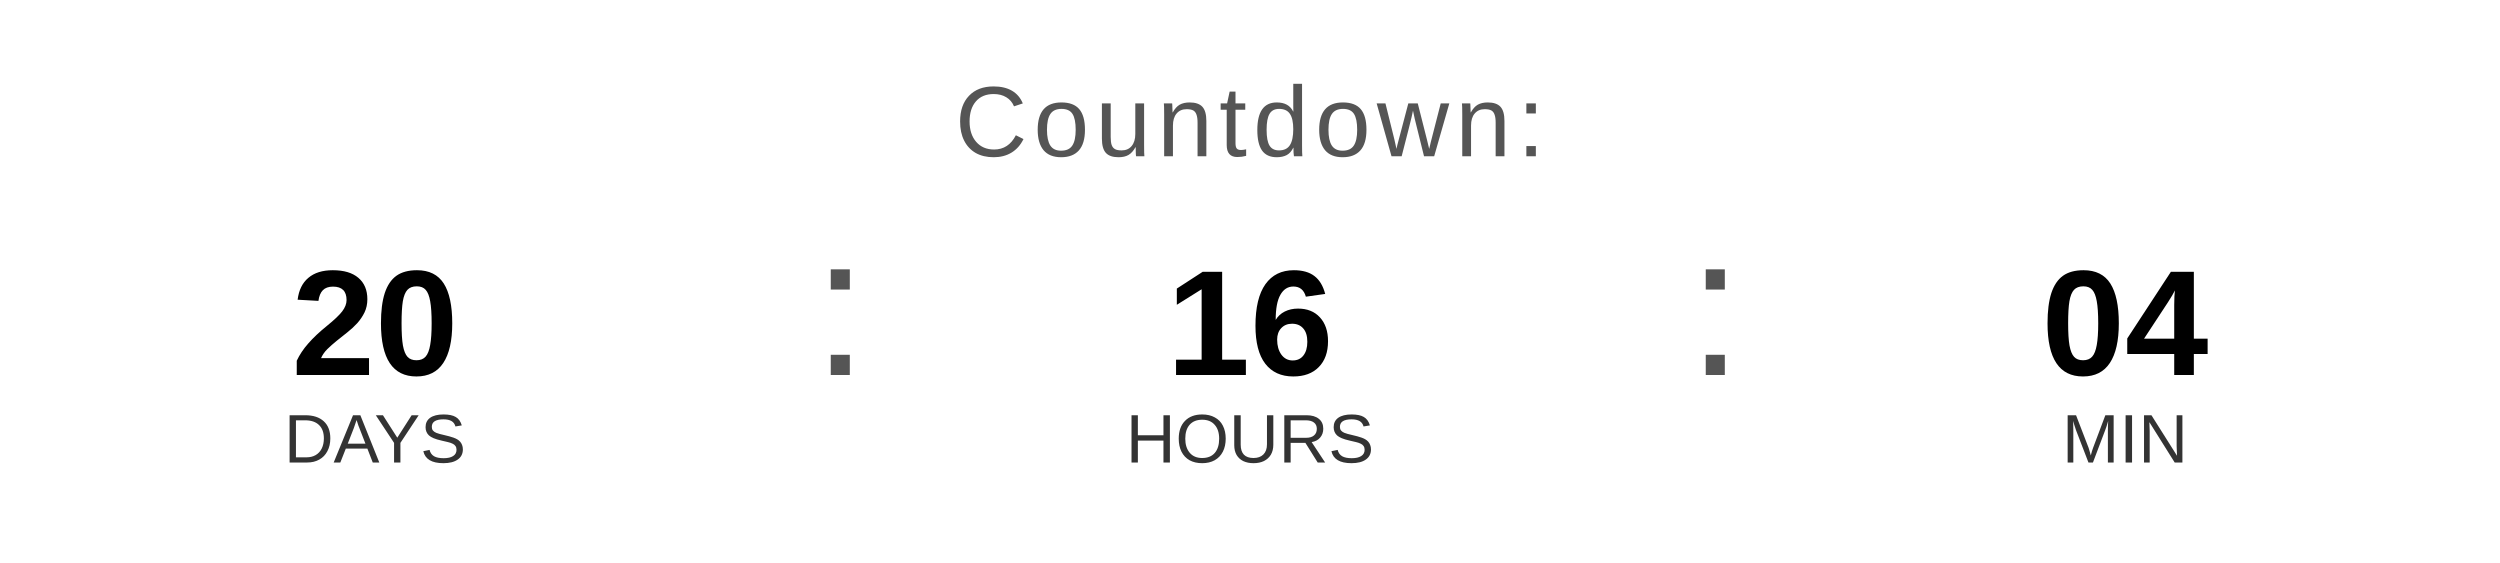
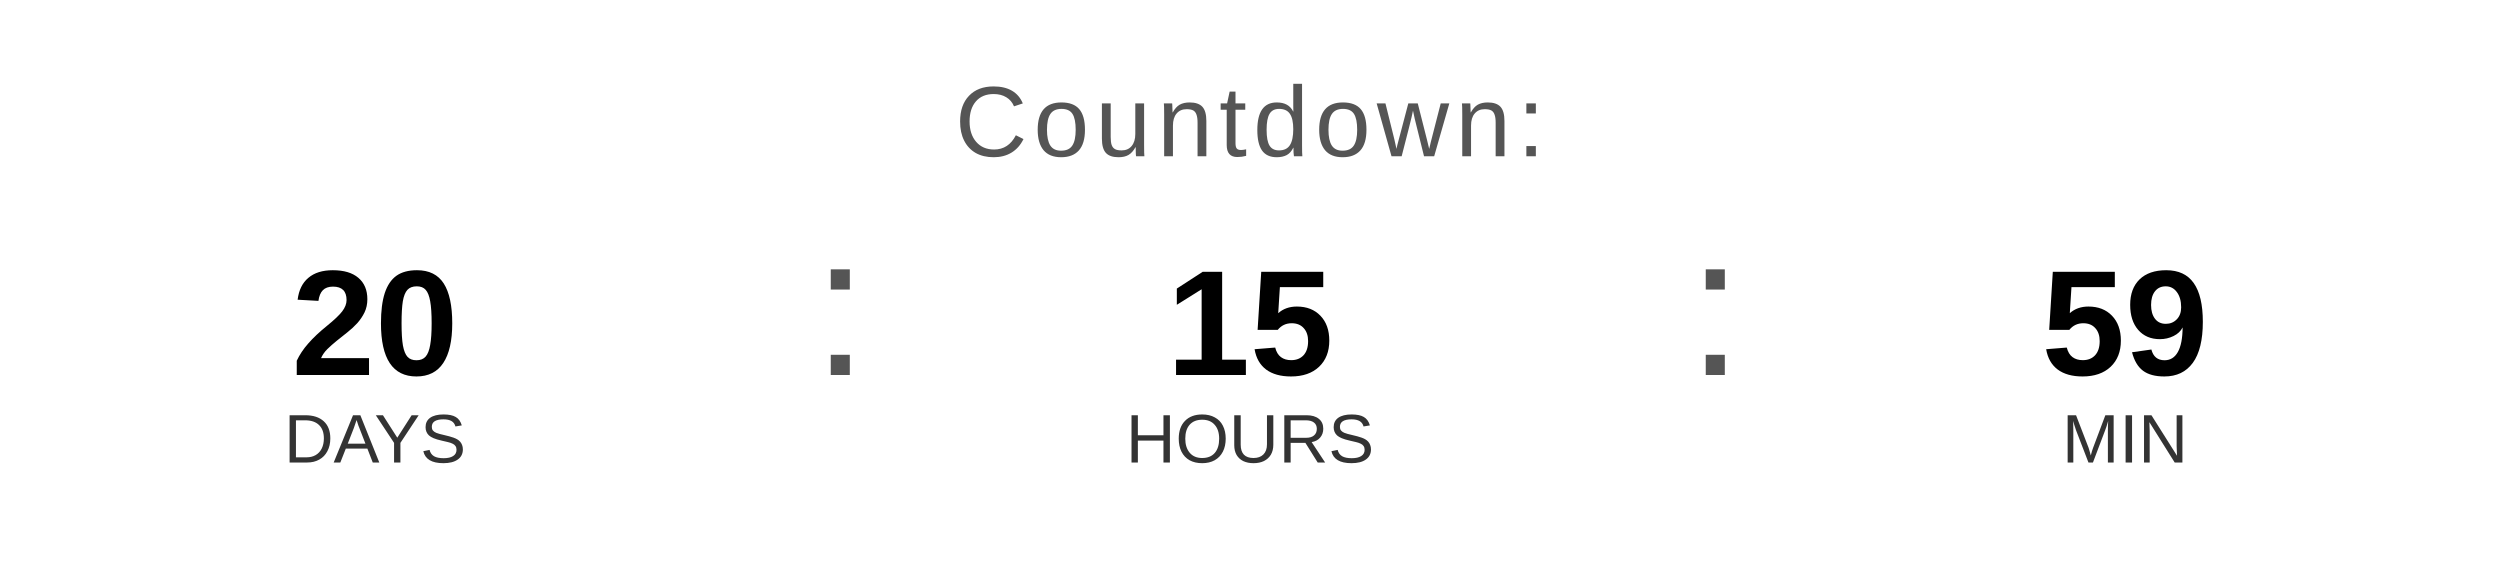
<svg xmlns="http://www.w3.org/2000/svg" width="400" height="90" viewBox="0 0 400 90">
  <text x="200" y="25" font-family="Arial, Helvetica, sans-serif" font-size="16" fill="#555555" text-anchor="middle" letter-spacing="1">
    Countdown:
  </text>
  <text x="60" y="60" font-family="Arial, Helvetica, sans-serif" font-size="24" font-weight="bold" fill="#000000" text-anchor="middle">20</text>
  <text x="60" y="74" font-family="Arial, Helvetica, sans-serif" font-size="11" fill="#333333" text-anchor="middle">DAYS</text>
  <text x="130" y="60" font-family="Arial, sans-serif" font-size="32" fill="#555555">:</text>
-   <text x="200" y="60" font-family="Arial, Helvetica, sans-serif" font-size="24" font-weight="bold" fill="#000000" text-anchor="middle">16</text>
+   <text x="200" y="60" font-family="Arial, Helvetica, sans-serif" font-size="24" font-weight="bold" fill="#000000" text-anchor="middle">15</text>
  <text x="200" y="74" font-family="Arial, Helvetica, sans-serif" font-size="11" fill="#333333" text-anchor="middle">HOURS</text>
  <text x="270" y="60" font-family="Arial, sans-serif" font-size="32" fill="#555555">:</text>
-   <text x="340" y="60" font-family="Arial, Helvetica, sans-serif" font-size="24" font-weight="bold" fill="#000000" text-anchor="middle">04</text>
+   <text x="340" y="60" font-family="Arial, Helvetica, sans-serif" font-size="24" font-weight="bold" fill="#000000" text-anchor="middle">59</text>
  <text x="340" y="74" font-family="Arial, Helvetica, sans-serif" font-size="11" fill="#333333" text-anchor="middle">MIN</text>
</svg>
